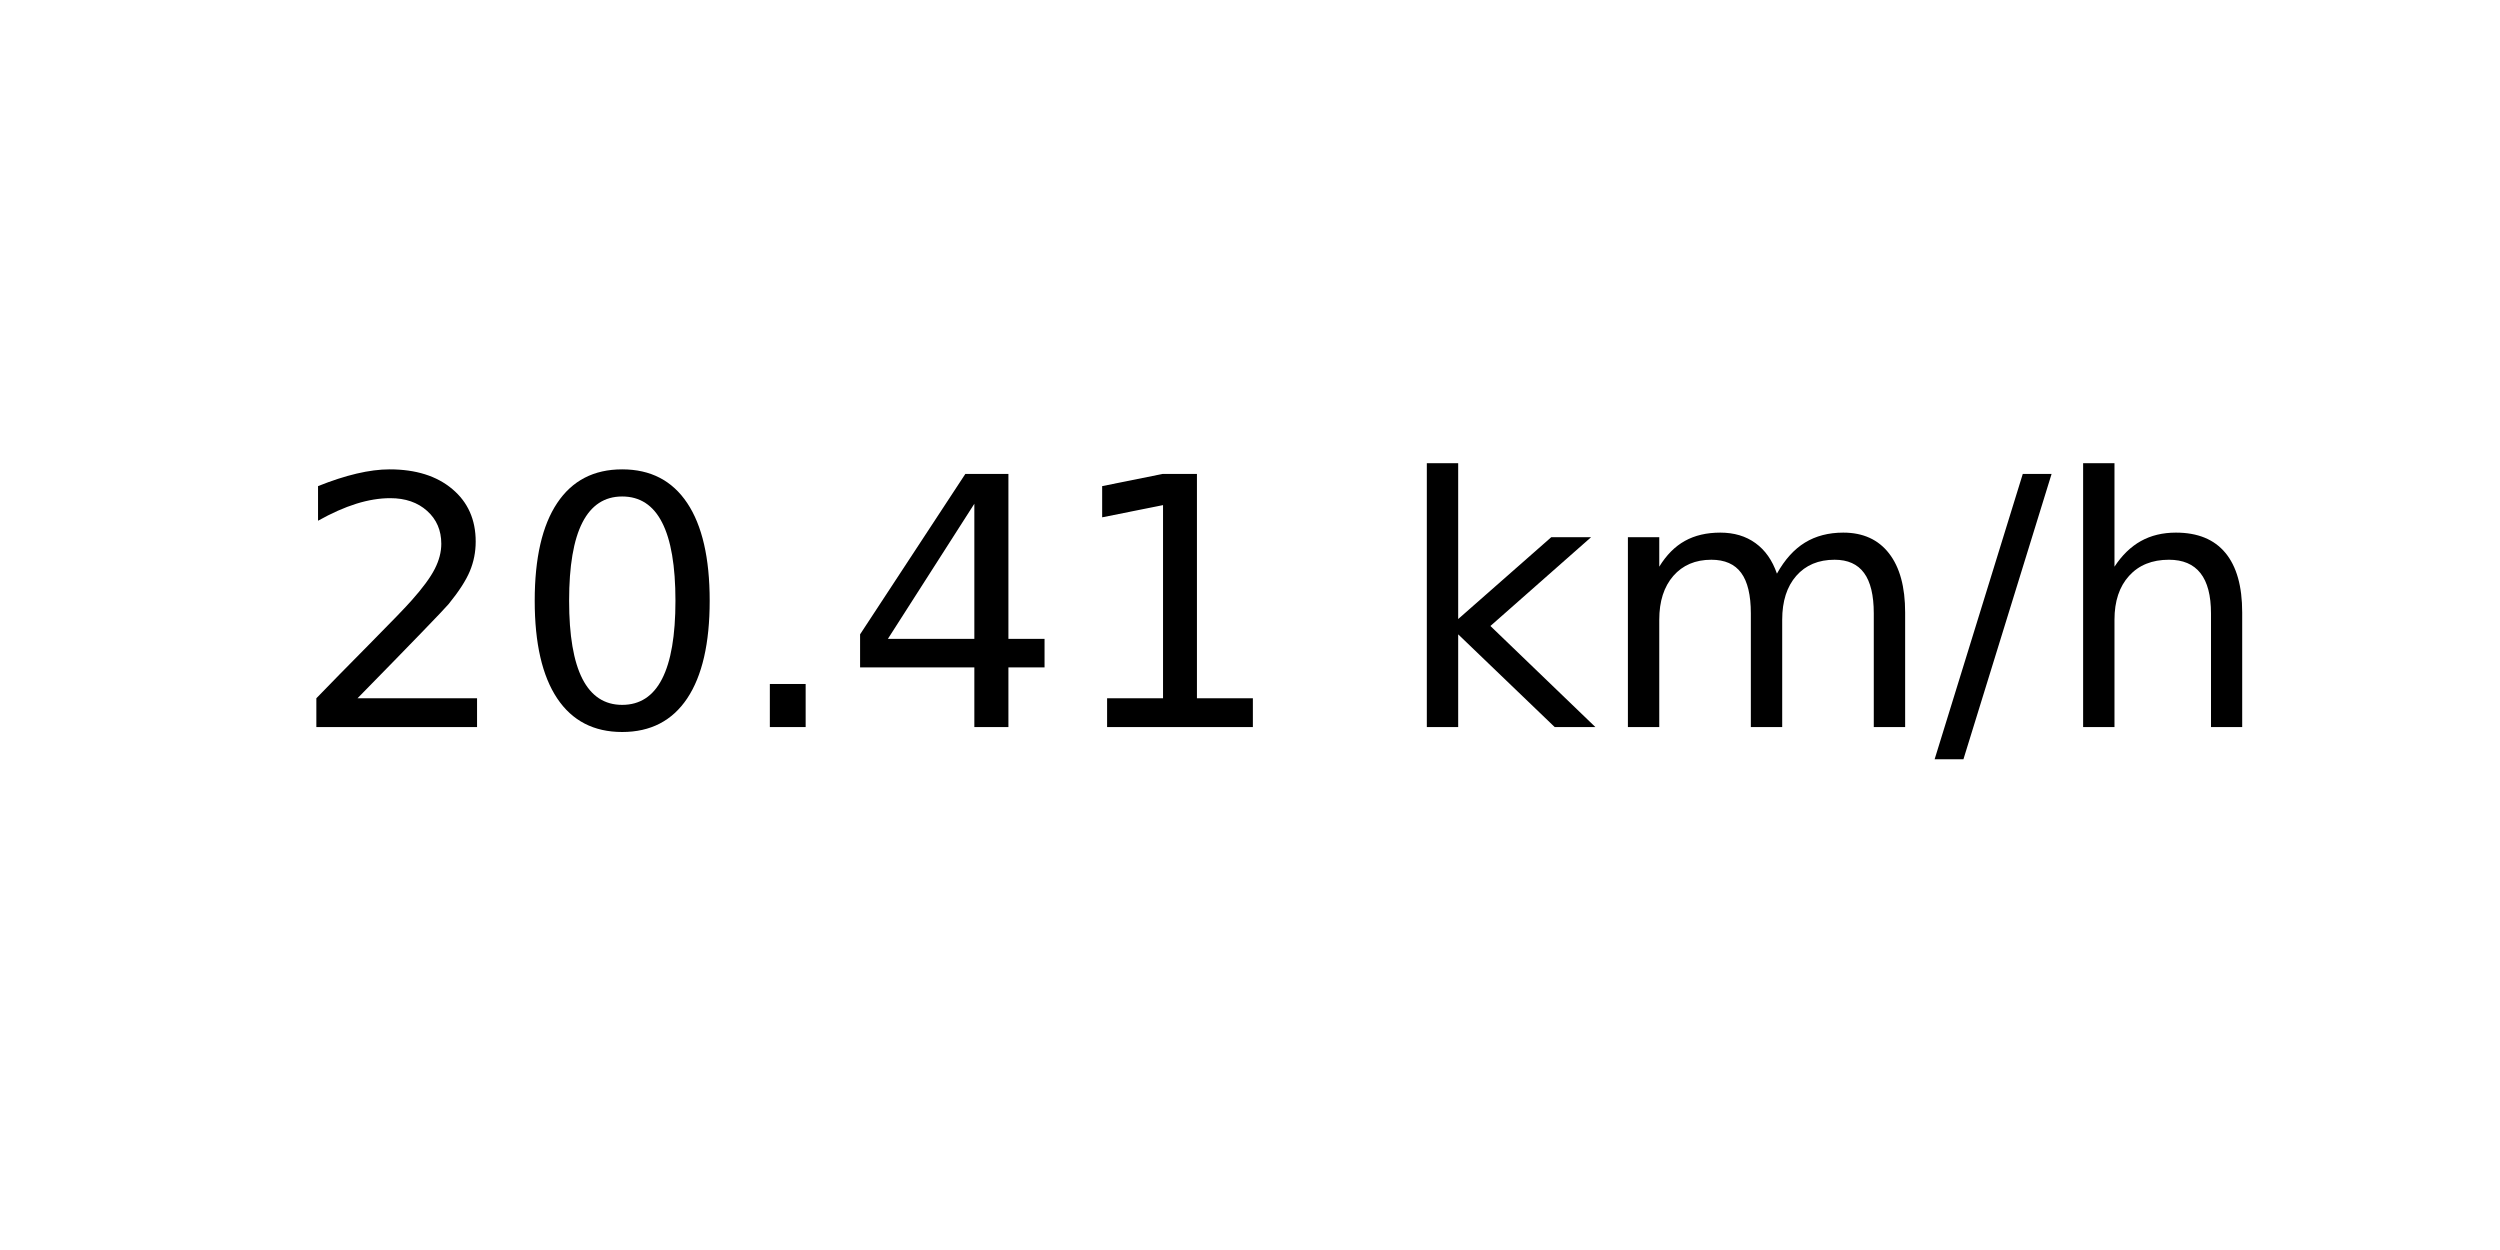
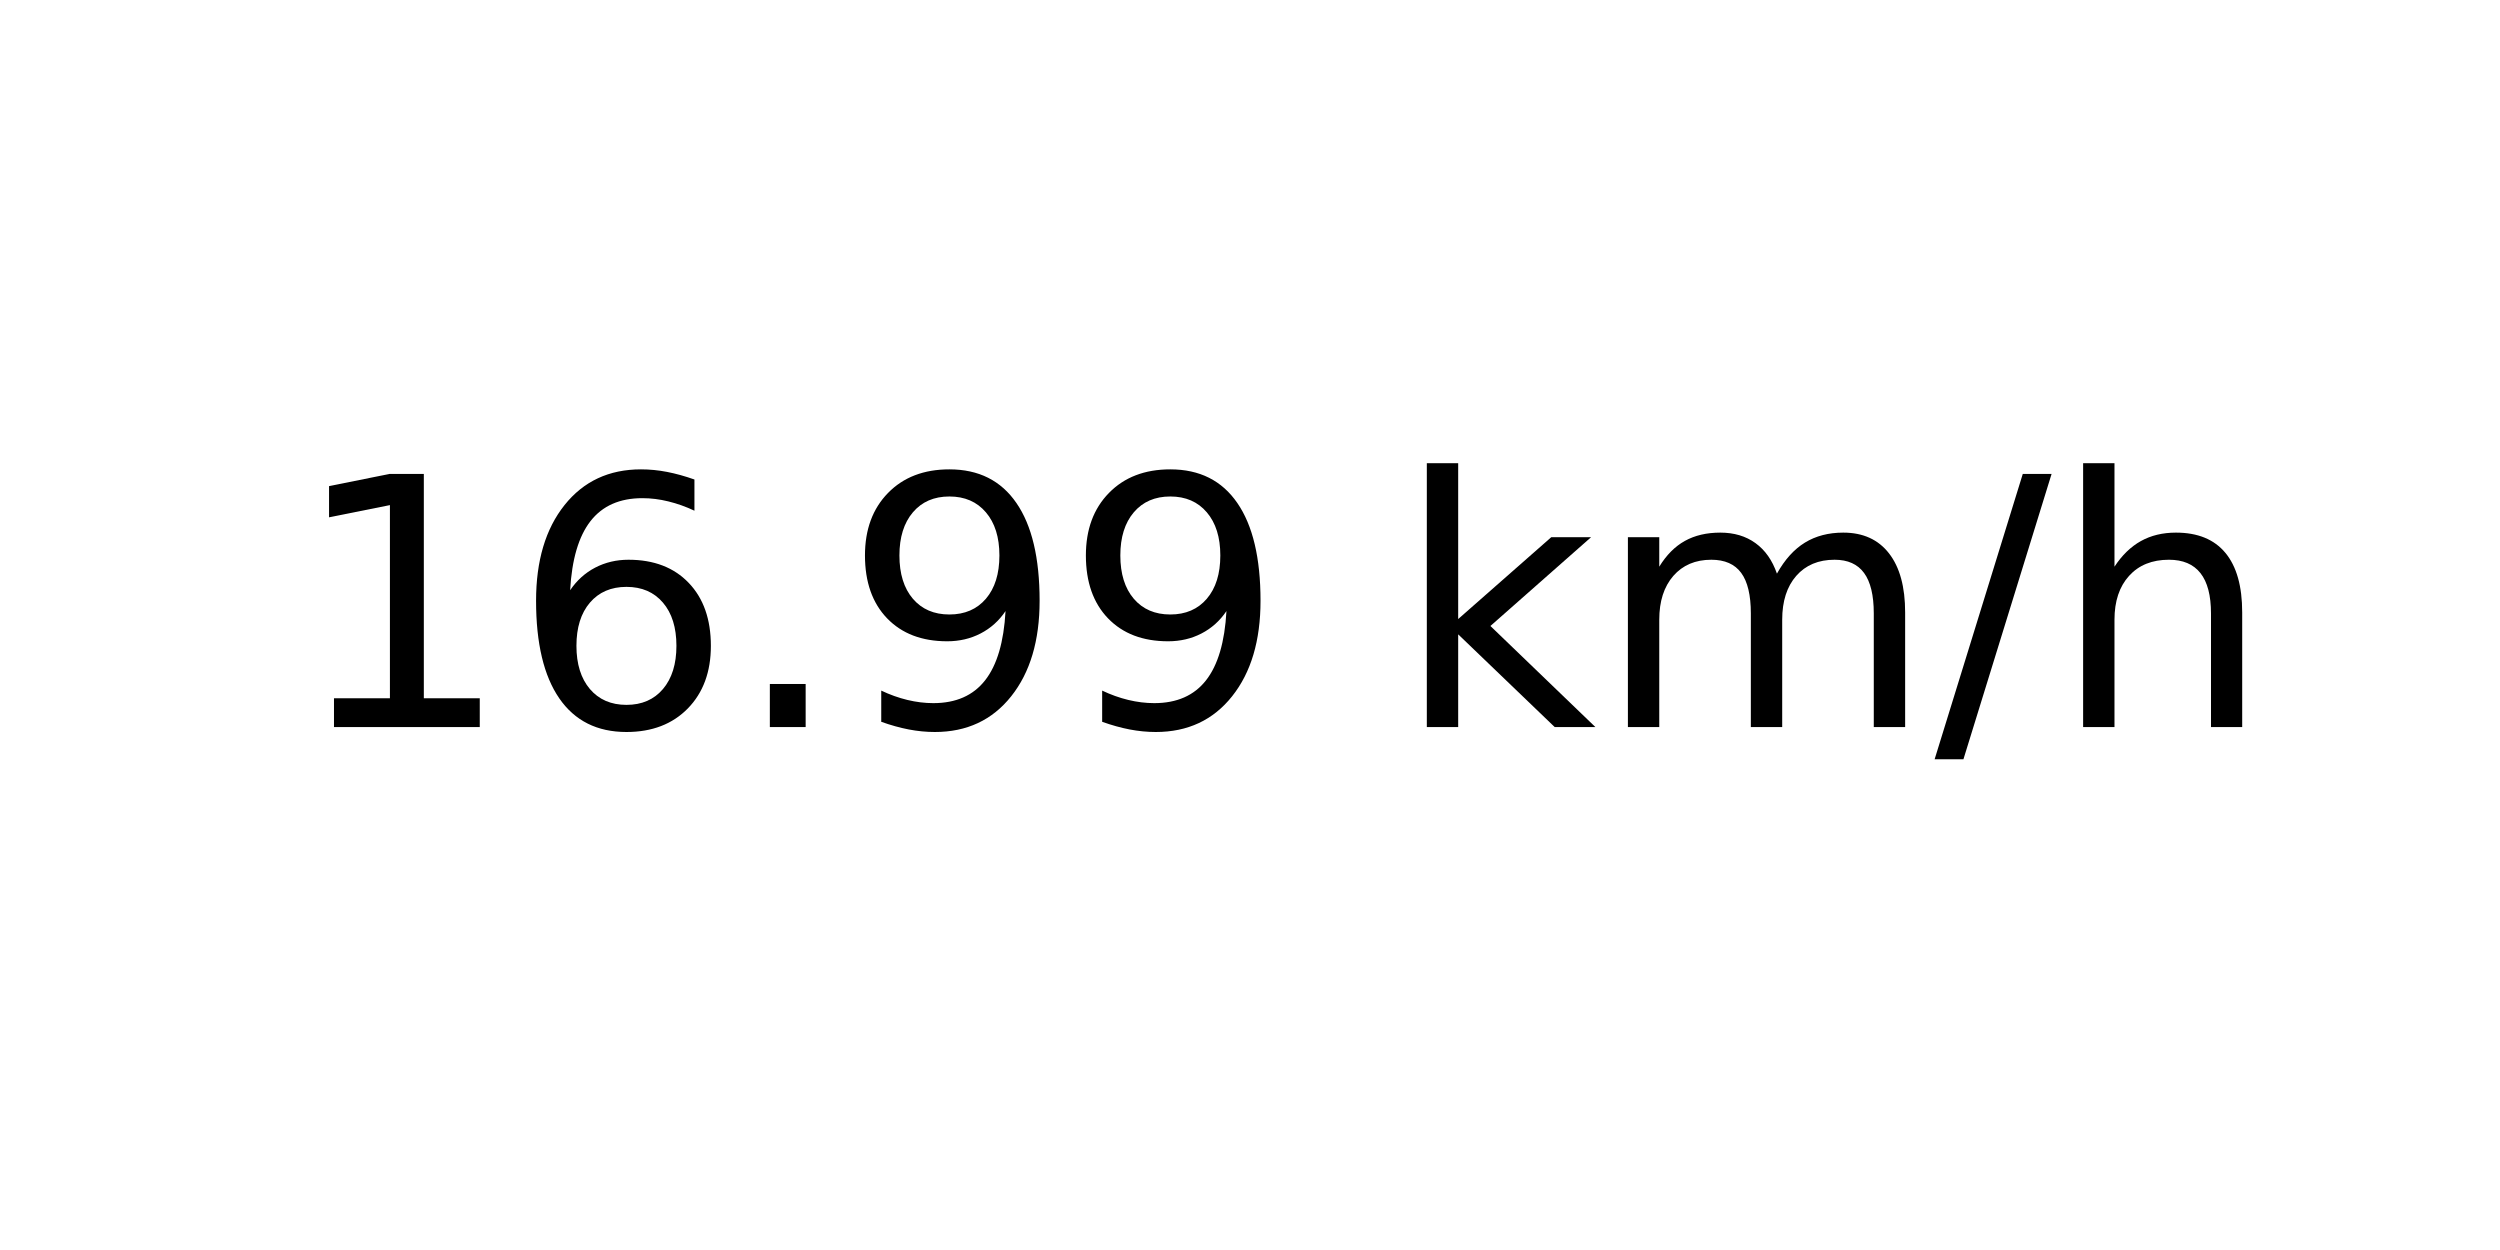
<svg xmlns="http://www.w3.org/2000/svg" xmlns:xlink="http://www.w3.org/1999/xlink" width="72pt" height="36pt" viewBox="0 0 72 36" version="1.1">
  <defs>
    <style type="text/css">*{stroke-linejoin: round; stroke-linecap: butt}</style>
  </defs>
  <g id="figure_1">
    <g id="axes_1">
      <g id="text_1">
        <g transform="translate(8.378125 20.93937) scale(0.1 -0.1)">
          <defs>
-             <path id="DejaVuSans-32" d="M 1228 531  L 3431 531  L 3431 0  L 469 0  L 469 531  Q 828 903 1448 1529  Q 2069 2156 2228 2338  Q 2531 2678 2651 2914  Q 2772 3150 2772 3378  Q 2772 3750 2511 3984  Q 2250 4219 1831 4219  Q 1534 4219 1204 4116  Q 875 4013 500 3803  L 500 4441  Q 881 4594 1212 4672  Q 1544 4750 1819 4750  Q 2544 4750 2975 4387  Q 3406 4025 3406 3419  Q 3406 3131 3298 2873  Q 3191 2616 2906 2266  Q 2828 2175 2409 1742  Q 1991 1309 1228 531  z " transform="scale(0.015625)" />
-             <path id="DejaVuSans-30" d="M 2034 4250  Q 1547 4250 1301 3770  Q 1056 3291 1056 2328  Q 1056 1369 1301 889  Q 1547 409 2034 409  Q 2525 409 2770 889  Q 3016 1369 3016 2328  Q 3016 3291 2770 3770  Q 2525 4250 2034 4250  z M 2034 4750  Q 2819 4750 3233 4129  Q 3647 3509 3647 2328  Q 3647 1150 3233 529  Q 2819 -91 2034 -91  Q 1250 -91 836 529  Q 422 1150 422 2328  Q 422 3509 836 4129  Q 1250 4750 2034 4750  z " transform="scale(0.015625)" />
+             <path id="DejaVuSans-31" d="M 794 531  L 1825 531  L 1825 4091  L 703 3866  L 703 4441  L 1819 4666  L 2450 4666  L 2450 531  L 3481 531  L 3481 0  L 794 0  L 794 531  z " transform="scale(0.015625)" />
+             <path id="DejaVuSans-36" d="M 2113 2584  Q 1688 2584 1439 2293  Q 1191 2003 1191 1497  Q 1191 994 1439 701  Q 1688 409 2113 409  Q 2538 409 2786 701  Q 3034 994 3034 1497  Q 3034 2003 2786 2293  Q 2538 2584 2113 2584  z M 3366 4563  L 3366 3988  Q 3128 4100 2886 4159  Q 2644 4219 2406 4219  Q 1781 4219 1451 3797  Q 1122 3375 1075 2522  Q 1259 2794 1537 2939  Q 1816 3084 2150 3084  Q 2853 3084 3261 2657  Q 3669 2231 3669 1497  Q 3669 778 3244 343  Q 2819 -91 2113 -91  Q 1303 -91 875 529  Q 447 1150 447 2328  Q 447 3434 972 4092  Q 1497 4750 2381 4750  Q 2619 4750 2861 4703  Q 3103 4656 3366 4563  z " transform="scale(0.015625)" />
            <path id="DejaVuSans-2e" d="M 684 794  L 1344 794  L 1344 0  L 684 0  L 684 794  z " transform="scale(0.015625)" />
-             <path id="DejaVuSans-34" d="M 2419 4116  L 825 1625  L 2419 1625  L 2419 4116  z M 2253 4666  L 3047 4666  L 3047 1625  L 3713 1625  L 3713 1100  L 3047 1100  L 3047 0  L 2419 0  L 2419 1100  L 313 1100  L 313 1709  L 2253 4666  z " transform="scale(0.015625)" />
-             <path id="DejaVuSans-31" d="M 794 531  L 1825 531  L 1825 4091  L 703 3866  L 703 4441  L 1819 4666  L 2450 4666  L 2450 531  L 3481 531  L 3481 0  L 794 0  L 794 531  z " transform="scale(0.015625)" />
+             <path id="DejaVuSans-39" d="M 703 97  L 703 672  Q 941 559 1184 500  Q 1428 441 1663 441  Q 2288 441 2617 861  Q 2947 1281 2994 2138  Q 2813 1869 2534 1725  Q 2256 1581 1919 1581  Q 1219 1581 811 2004  Q 403 2428 403 3163  Q 403 3881 828 4315  Q 1253 4750 1959 4750  Q 2769 4750 3195 4129  Q 3622 3509 3622 2328  Q 3622 1225 3098 567  Q 2575 -91 1691 -91  Q 1453 -91 1209 -44  Q 966 3 703 97  z M 1959 2075  Q 2384 2075 2632 2365  Q 2881 2656 2881 3163  Q 2881 3666 2632 3958  Q 2384 4250 1959 4250  Q 1534 4250 1286 3958  Q 1038 3666 1038 3163  Q 1038 2656 1286 2365  Q 1534 2075 1959 2075  z " transform="scale(0.015625)" />
            <path id="DejaVuSans-20" transform="scale(0.015625)" />
            <path id="DejaVuSans-6b" d="M 581 4863  L 1159 4863  L 1159 1991  L 2875 3500  L 3609 3500  L 1753 1863  L 3688 0  L 2938 0  L 1159 1709  L 1159 0  L 581 0  L 581 4863  z " transform="scale(0.015625)" />
            <path id="DejaVuSans-6d" d="M 3328 2828  Q 3544 3216 3844 3400  Q 4144 3584 4550 3584  Q 5097 3584 5394 3201  Q 5691 2819 5691 2113  L 5691 0  L 5113 0  L 5113 2094  Q 5113 2597 4934 2840  Q 4756 3084 4391 3084  Q 3944 3084 3684 2787  Q 3425 2491 3425 1978  L 3425 0  L 2847 0  L 2847 2094  Q 2847 2600 2669 2842  Q 2491 3084 2119 3084  Q 1678 3084 1418 2786  Q 1159 2488 1159 1978  L 1159 0  L 581 0  L 581 3500  L 1159 3500  L 1159 2956  Q 1356 3278 1631 3431  Q 1906 3584 2284 3584  Q 2666 3584 2933 3390  Q 3200 3197 3328 2828  z " transform="scale(0.015625)" />
            <path id="DejaVuSans-2f" d="M 1625 4666  L 2156 4666  L 531 -594  L 0 -594  L 1625 4666  z " transform="scale(0.015625)" />
            <path id="DejaVuSans-68" d="M 3513 2113  L 3513 0  L 2938 0  L 2938 2094  Q 2938 2591 2744 2837  Q 2550 3084 2163 3084  Q 1697 3084 1428 2787  Q 1159 2491 1159 1978  L 1159 0  L 581 0  L 581 4863  L 1159 4863  L 1159 2956  Q 1366 3272 1645 3428  Q 1925 3584 2291 3584  Q 2894 3584 3203 3211  Q 3513 2838 3513 2113  z " transform="scale(0.015625)" />
          </defs>
-           <use xlink:href="#DejaVuSans-32" />
-           <use xlink:href="#DejaVuSans-30" x="63.623" />
+           <use xlink:href="#DejaVuSans-31" />
+           <use xlink:href="#DejaVuSans-36" x="63.623" />
          <use xlink:href="#DejaVuSans-2e" x="127.246" />
-           <use xlink:href="#DejaVuSans-34" x="159.033" />
-           <use xlink:href="#DejaVuSans-31" x="222.656" />
+           <use xlink:href="#DejaVuSans-39" x="159.033" />
+           <use xlink:href="#DejaVuSans-39" x="222.656" />
          <use xlink:href="#DejaVuSans-20" x="286.279" />
          <use xlink:href="#DejaVuSans-6b" x="318.066" />
          <use xlink:href="#DejaVuSans-6d" x="375.977" />
          <use xlink:href="#DejaVuSans-2f" x="473.389" />
          <use xlink:href="#DejaVuSans-68" x="507.08" />
        </g>
      </g>
    </g>
  </g>
</svg>
